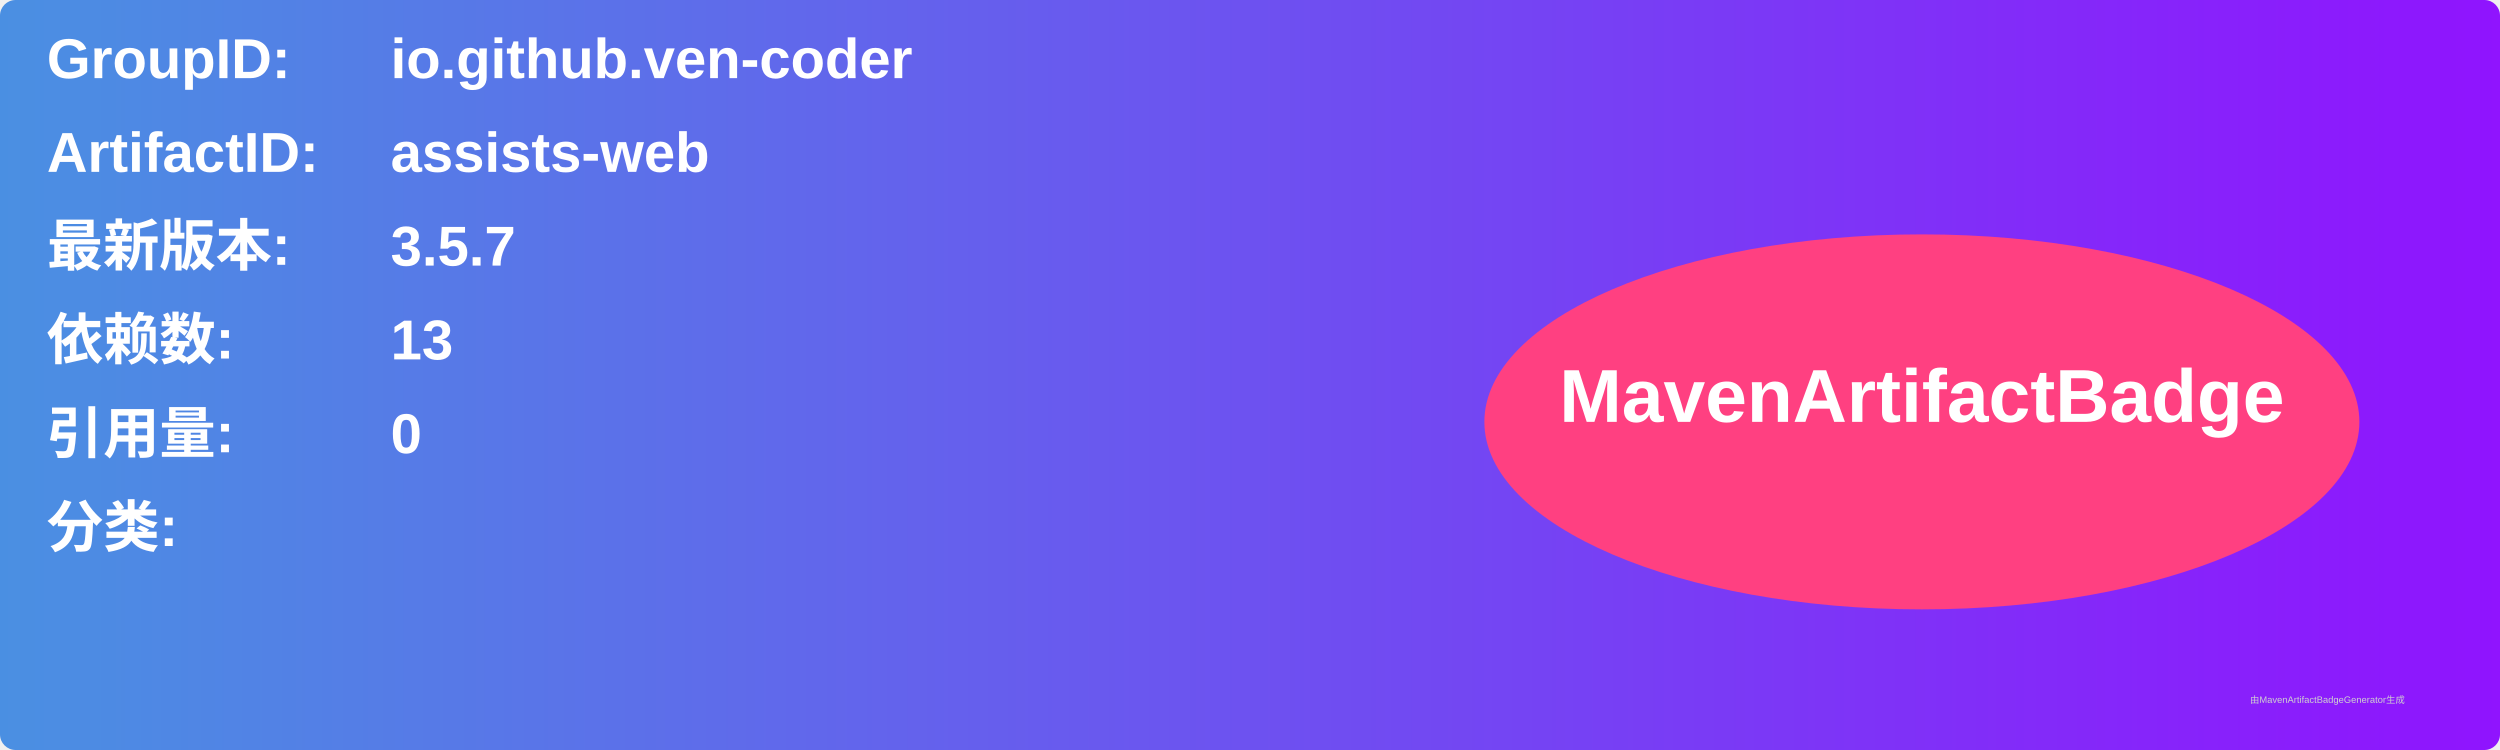
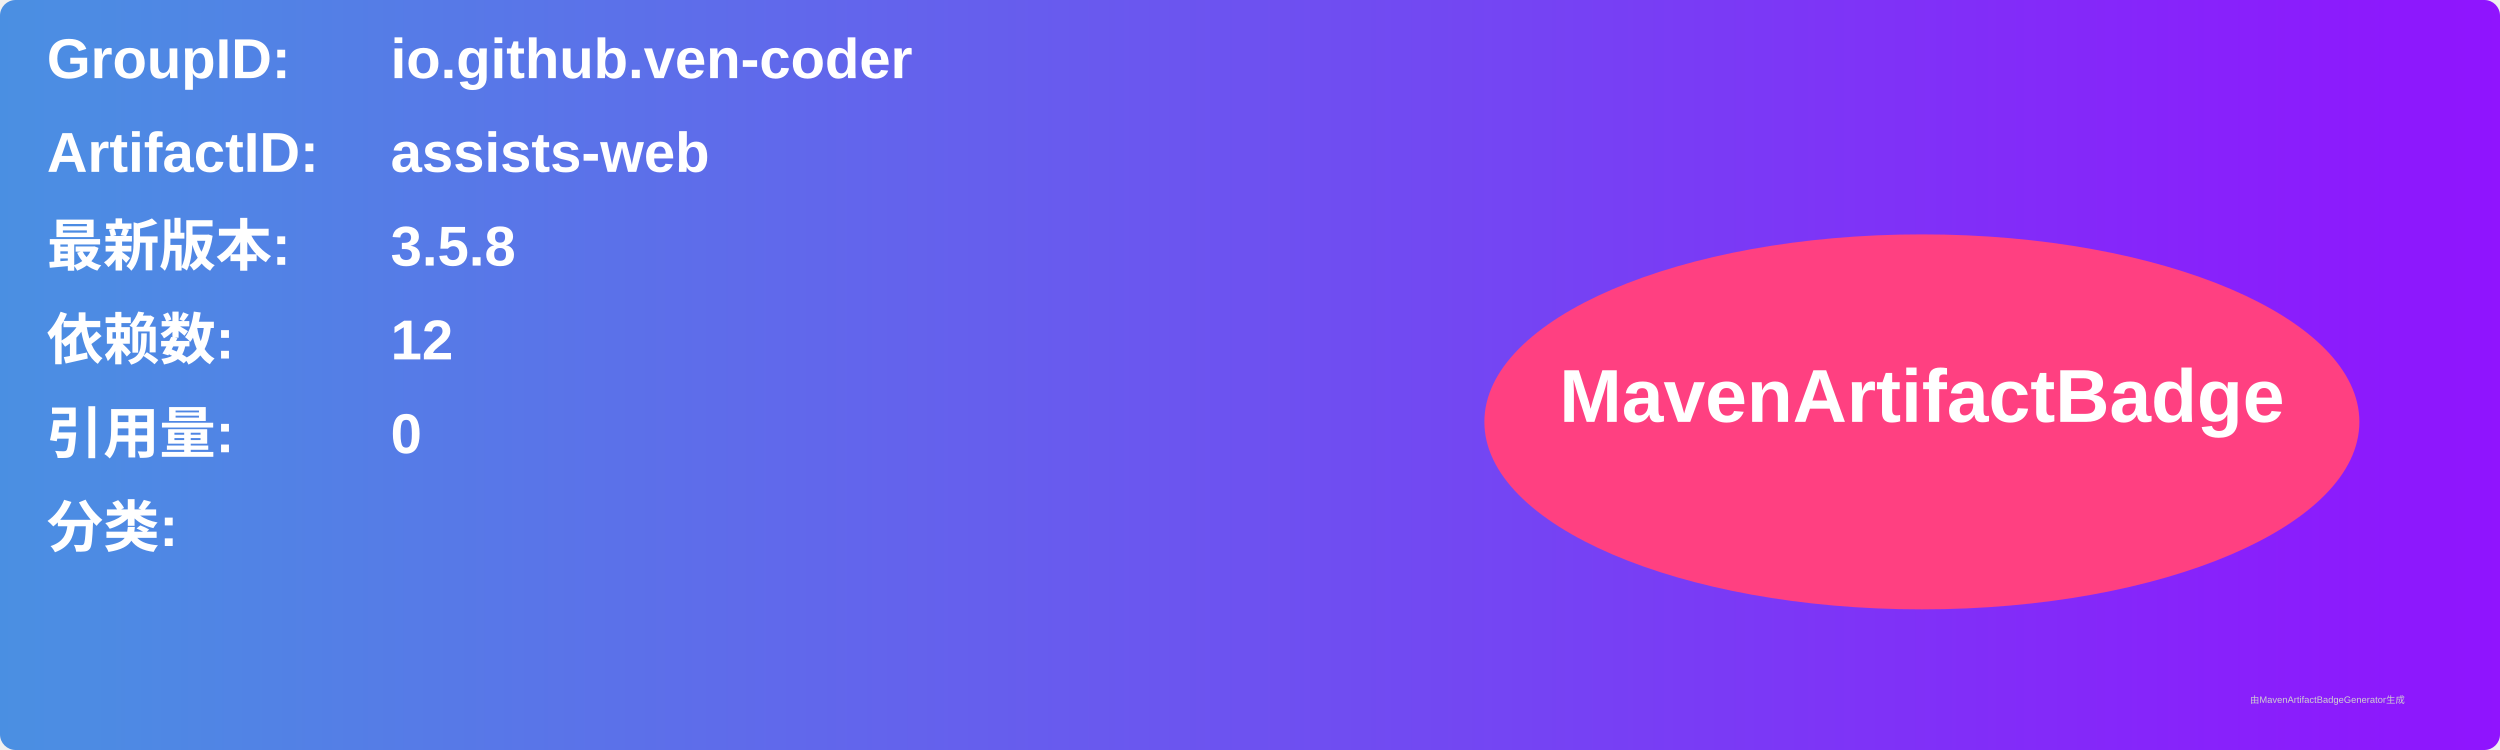
<svg xmlns="http://www.w3.org/2000/svg" width="800" height="240" viewBox="0 0 800 240">
  <linearGradient id="grad" x1="0%" y1="0%" x2="100%" y2="0%">
    <stop offset="0%" stop-color="#4a90e2" />
    <stop offset="100%" stop-color="#9013fe" />
  </linearGradient>
  <rect width="100%" height="100%" rx="5" ry="5" fill="url(#grad)" />
  <g transform="translate(15, 15)">
    <text x="0" y="10" font-family="Arial" font-size="18" fill="white" font-weight="bold" width="260">GroupID:</text>
    <text x="110" y="10" font-family="Arial" font-size="18" fill="white" font-weight="bold" width="460">io.github.ven-coder</text>
    <text x="0" y="40" font-family="Arial" font-size="18" fill="white" font-weight="bold" width="260">ArtifactID:</text>
    <text x="110" y="40" font-family="Arial" font-size="18" fill="white" font-weight="bold" width="460">assists-web</text>
    <text x="0" y="70" font-family="Arial" font-size="18" fill="white" font-weight="bold">最新版本:</text>
    <text x="110" y="70" font-family="Arial" font-size="18" fill="white" font-weight="bold">
-       <tspan font-weight="bold">3.5.7</tspan>
+       <tspan font-weight="bold">3.5.8</tspan>
    </text>
    <text x="0" y="100" font-family="Arial" font-size="18" fill="white" font-weight="bold">依赖数: </text>
    <text x="110" y="100" font-family="Arial" font-size="18" fill="white">
-       <tspan font-weight="bold">13</tspan>
+       <tspan font-weight="bold">12</tspan>
    </text>
    <text x="0" y="130" font-family="Arial" font-size="18" fill="white" font-weight="bold">引用量: </text>
    <text x="110" y="130" font-family="Arial" font-size="18" fill="white">
      <tspan font-weight="bold">0</tspan>
    </text>
    <text x="0" y="160" font-family="Arial" font-size="18" fill="white" font-weight="bold">分类:</text>
    <text x="10" y="190" font-family="Arial" font-size="10" fill="white">
      <tspan font-weight="bold" />
    </text>
    <ellipse cx="600" cy="120" rx="140" ry="60" fill="#ff4081" />
    <text x="600" y="120" text-anchor="middle" font-family="Arial" font-size="24" fill="white" font-weight="bold">MavenArtifactBadge</text>
  </g>
  <text x="720" y="225" font-family="Arial" font-size="3" fill="#d0d0d0">由MavenArtifactBadgeGenerator生成</text>
</svg>
